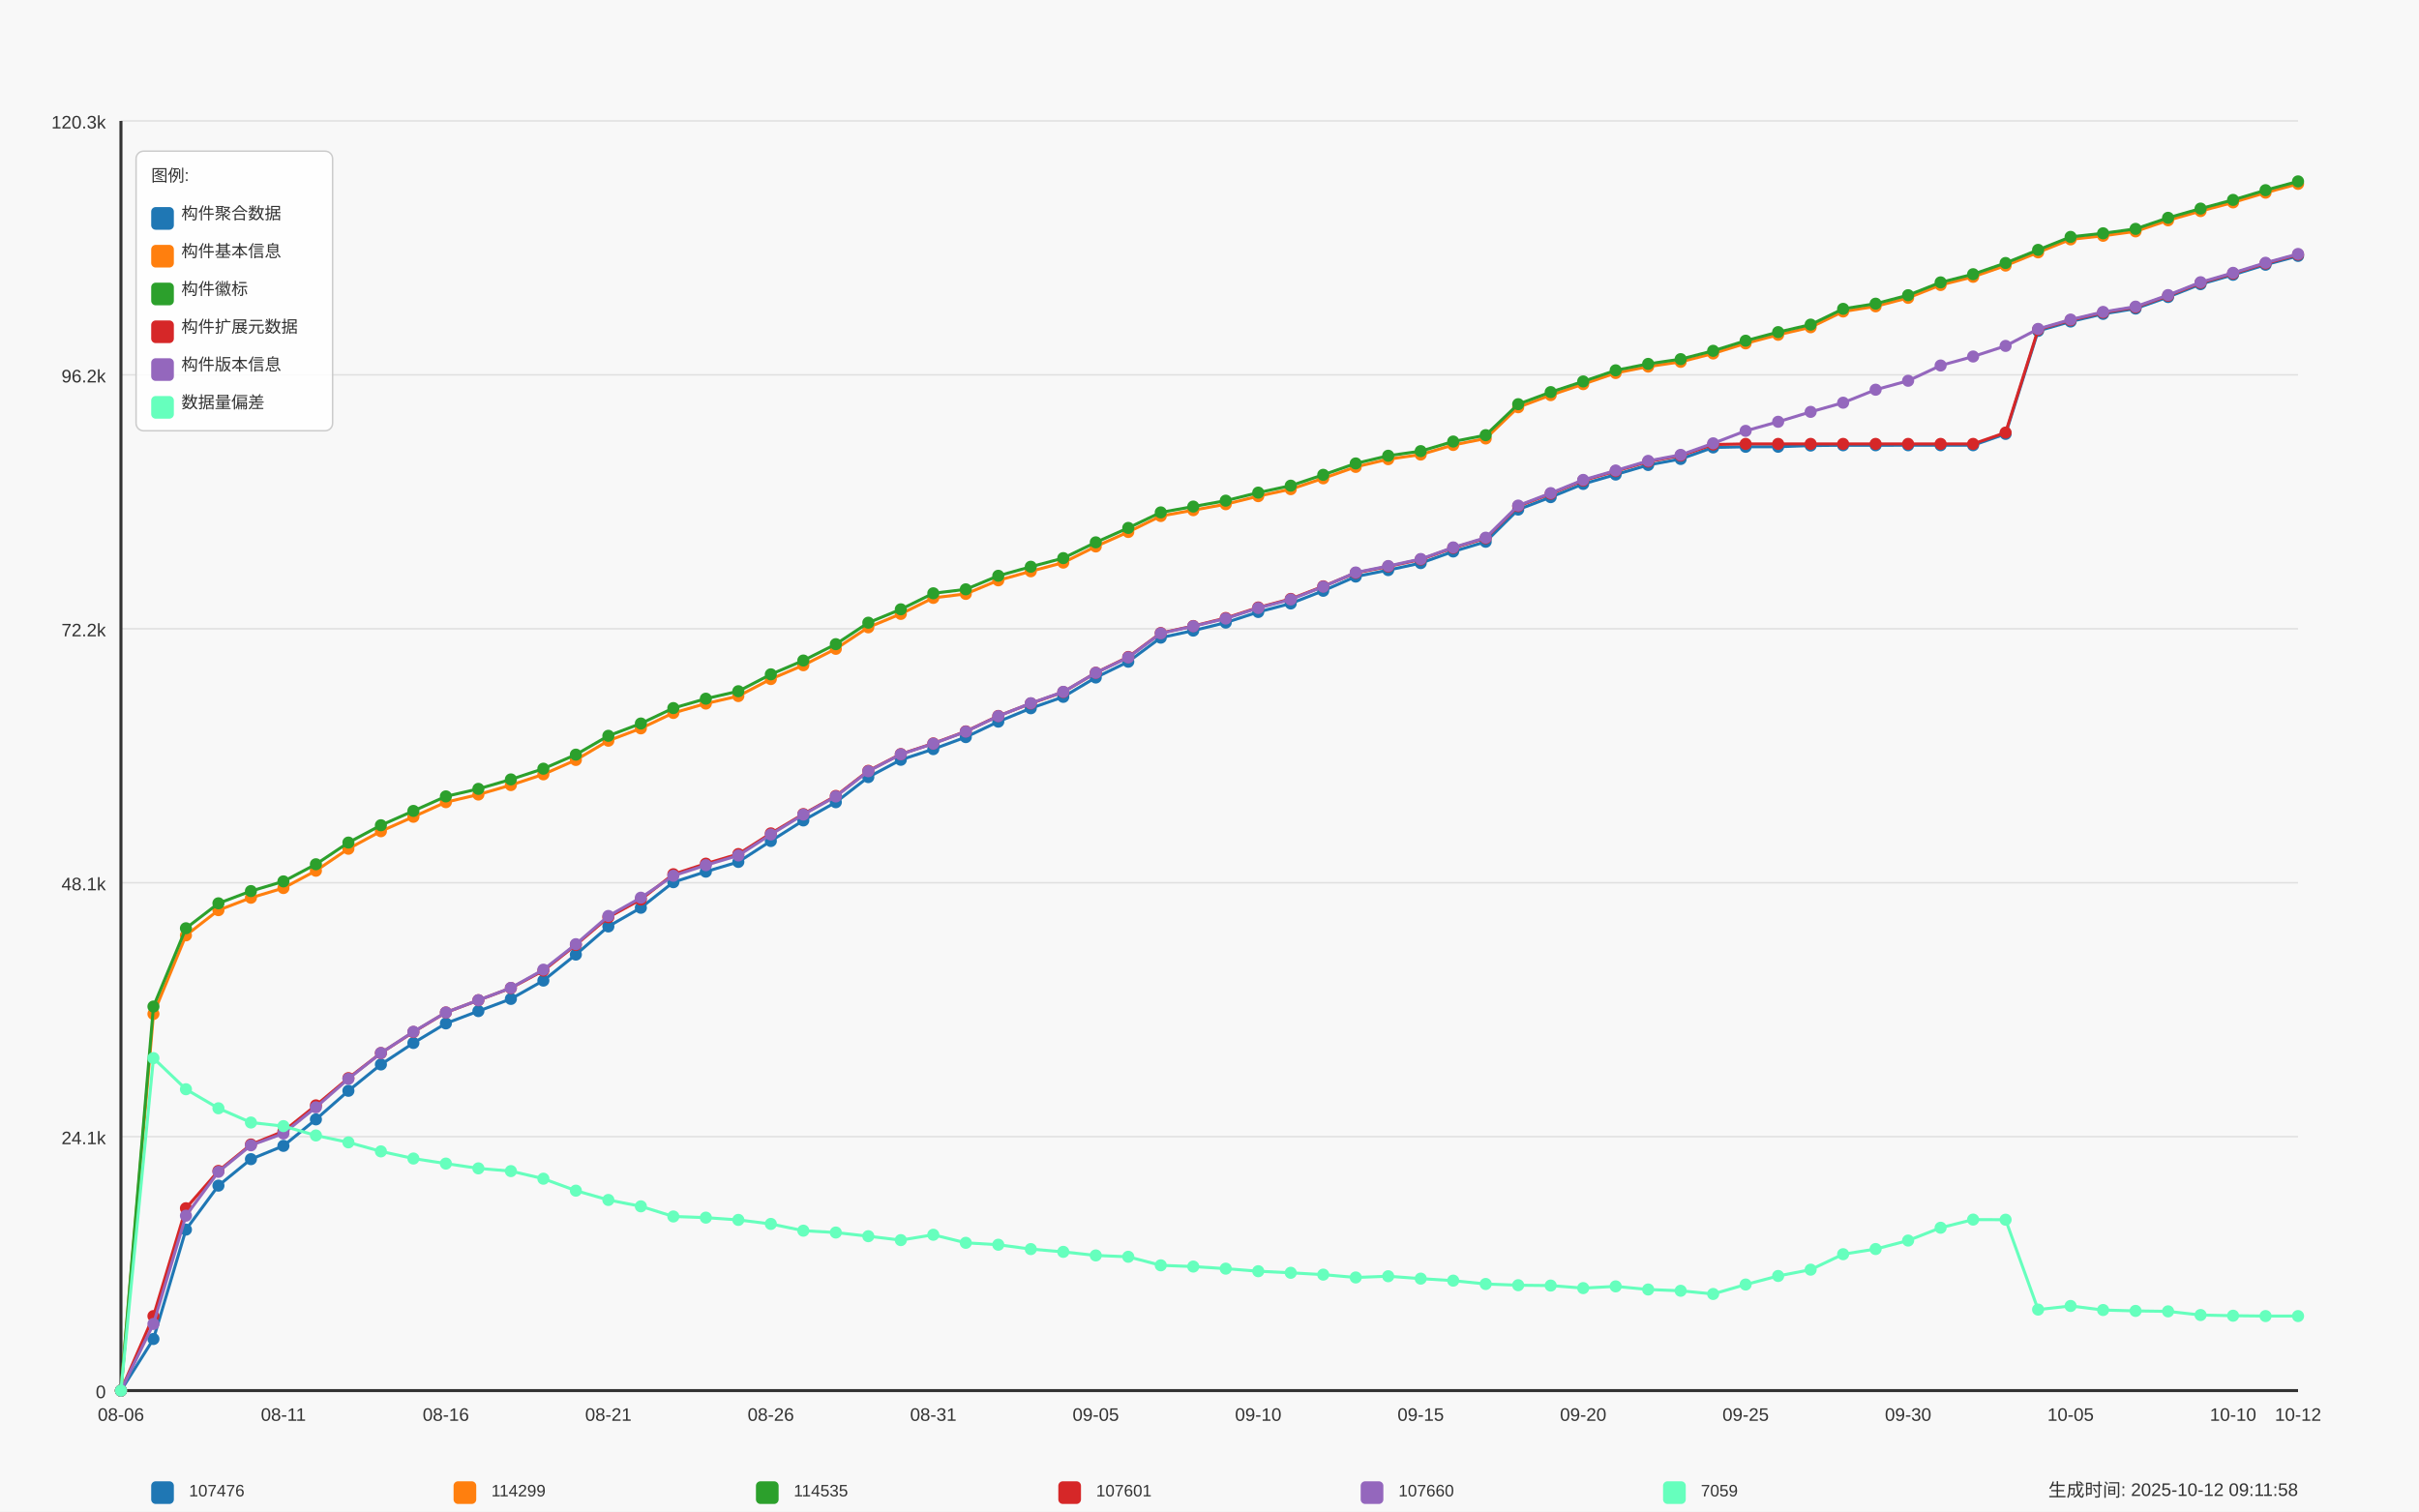
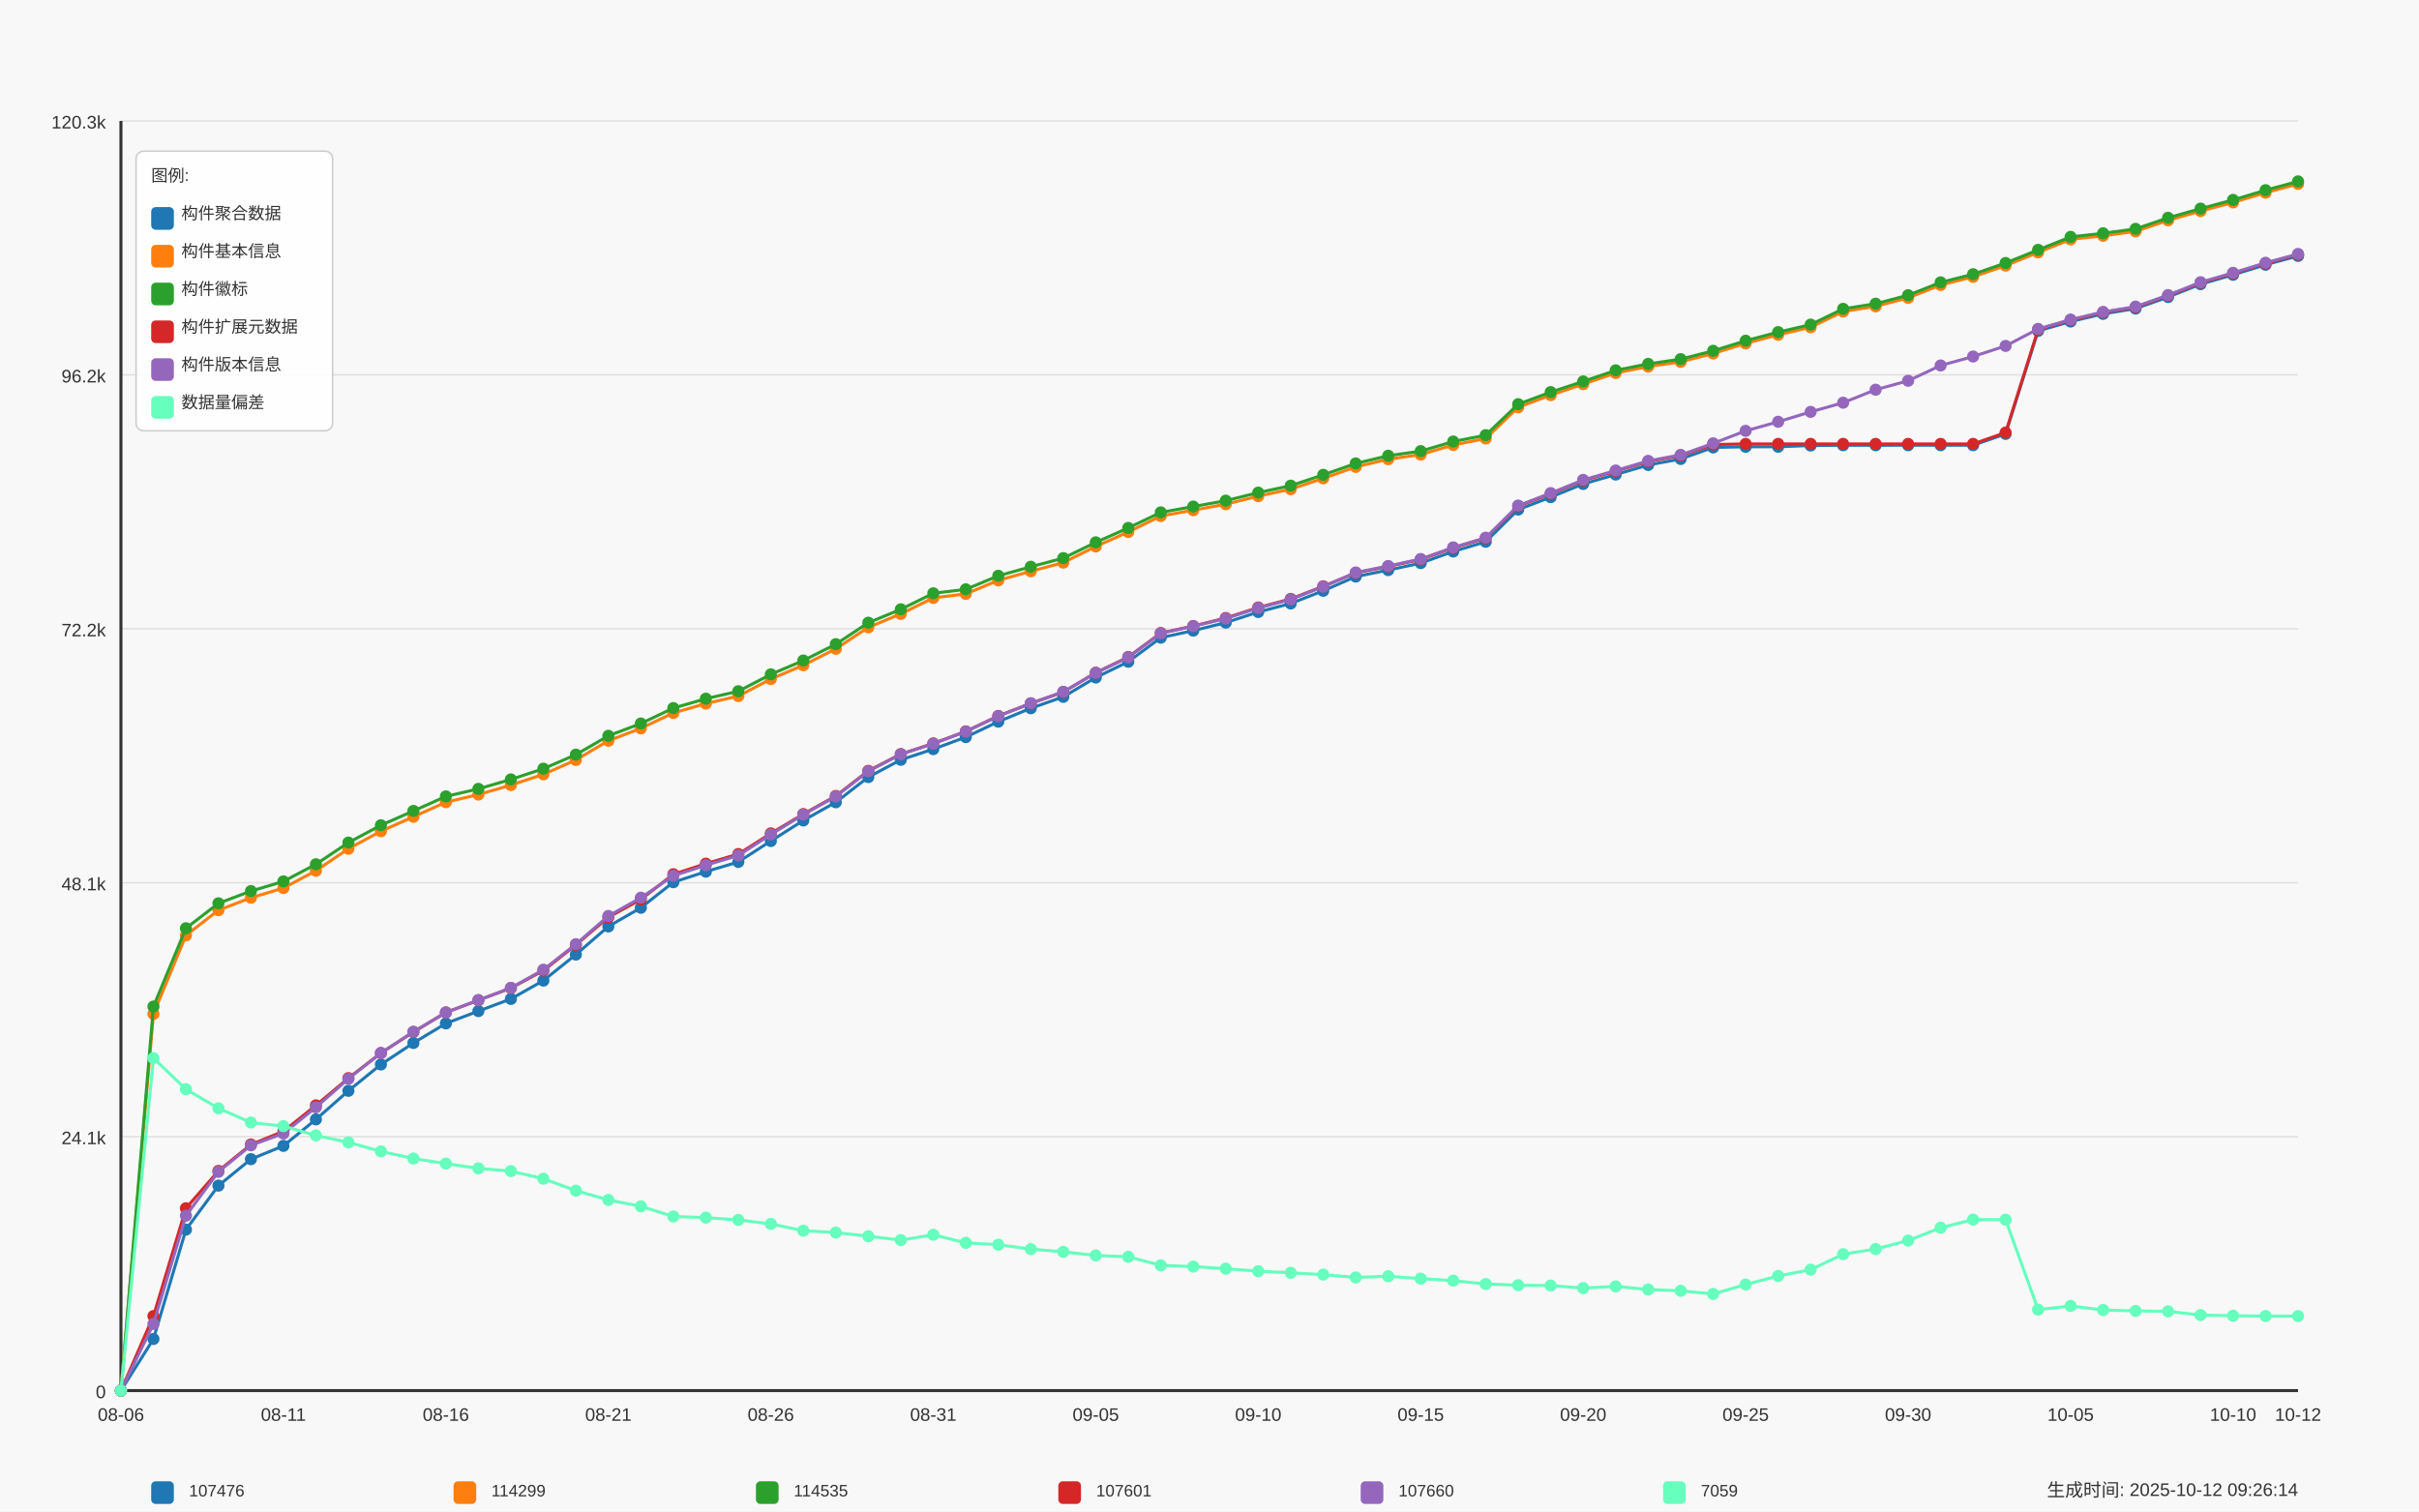
<svg xmlns="http://www.w3.org/2000/svg" width="1600" height="1000" viewBox="0 0 1600 1000">
  <style>
  text {
    font-family: Arial, sans-serif;
    font-size: 12px;
    fill: #333;
  }
  .axis-label { font-size: 14px; }
  .title { font-size: 18px; font-weight: bold; }
  .legend-item { font-size: 11px; }
  .legend-box { fill: white; fill-opacity: 0.85; stroke: #cccccc; stroke-width: 1; rx: 5; }
</style>
  <text x="800.0" y="30" text-anchor="middle" class="title">Daily Data Growth Trend</text>
  <text x="800.0" y="980" text-anchor="middle" class="axis-label">Date</text>
  <g transform="rotate(-90)">
    <text x="-500.0" y="20" text-anchor="middle" class="axis-label">Count</text>
  </g>
  <rect x="0" y="0" width="1600" height="1000" fill="#f8f8f8" />
  <line x1="80" y1="920.0" x2="1520" y2="920.0" stroke="#e0e0e0" stroke-width="1" />
  <text x="70" y="925.0" text-anchor="end">0</text>
  <line x1="80" y1="752.0" x2="1520" y2="752.0" stroke="#e0e0e0" stroke-width="1" />
  <text x="70" y="757.0" text-anchor="end">24.1k</text>
  <line x1="80" y1="584.0" x2="1520" y2="584.0" stroke="#e0e0e0" stroke-width="1" />
  <text x="70" y="589.0" text-anchor="end">48.1k</text>
  <line x1="80" y1="416.0" x2="1520" y2="416.0" stroke="#e0e0e0" stroke-width="1" />
  <text x="70" y="421.0" text-anchor="end">72.2k</text>
  <line x1="80" y1="248.0" x2="1520" y2="248.0" stroke="#e0e0e0" stroke-width="1" />
  <text x="70" y="253.0" text-anchor="end">96.2k</text>
  <line x1="80" y1="80.0" x2="1520" y2="80.0" stroke="#e0e0e0" stroke-width="1" />
  <text x="70" y="85.0" text-anchor="end">120.3k</text>
  <line x1="80" y1="80" x2="80" y2="920" stroke="#333333" stroke-width="2" />
  <line x1="80" y1="920" x2="1520" y2="920" stroke="#333333" stroke-width="2" />
  <circle cx="80.0" cy="920.0" r="4" fill="#1f77b4" />
  <circle cx="101.493" cy="885.858" r="4" fill="#1f77b4" />
  <circle cx="122.985" cy="813.503" r="4" fill="#1f77b4" />
  <circle cx="144.478" cy="784.398" r="4" fill="#1f77b4" />
  <circle cx="165.97" cy="766.88" r="4" fill="#1f77b4" />
  <circle cx="187.463" cy="758.086" r="4" fill="#1f77b4" />
  <circle cx="208.955" cy="740.568" r="4" fill="#1f77b4" />
  <circle cx="230.448" cy="721.661" r="4" fill="#1f77b4" />
  <circle cx="251.94" cy="704.234" r="4" fill="#1f77b4" />
  <circle cx="273.433" cy="690.027" r="4" fill="#1f77b4" />
  <circle cx="294.925" cy="677.07" r="4" fill="#1f77b4" />
  <circle cx="316.418" cy="668.926" r="4" fill="#1f77b4" />
  <circle cx="337.91" cy="660.865" r="4" fill="#1f77b4" />
  <circle cx="359.403" cy="648.747" r="4" fill="#1f77b4" />
  <circle cx="380.896" cy="631.536" r="4" fill="#1f77b4" />
  <circle cx="402.388" cy="612.922" r="4" fill="#1f77b4" />
  <circle cx="423.881" cy="600.566" r="4" fill="#1f77b4" />
  <circle cx="445.373" cy="583.656" r="4" fill="#1f77b4" />
  <circle cx="466.866" cy="576.671" r="4" fill="#1f77b4" />
  <circle cx="488.358" cy="570.238" r="4" fill="#1f77b4" />
  <circle cx="509.851" cy="556.401" r="4" fill="#1f77b4" />
  <circle cx="531.343" cy="542.795" r="4" fill="#1f77b4" />
  <circle cx="552.836" cy="530.746" r="4" fill="#1f77b4" />
  <circle cx="574.328" cy="514.115" r="4" fill="#1f77b4" />
  <circle cx="595.821" cy="502.667" r="4" fill="#1f77b4" />
  <circle cx="617.313" cy="495.613" r="4" fill="#1f77b4" />
  <circle cx="638.806" cy="487.657" r="4" fill="#1f77b4" />
  <circle cx="660.299" cy="477.438" r="4" fill="#1f77b4" />
  <circle cx="681.791" cy="468.568" r="4" fill="#1f77b4" />
  <circle cx="703.284" cy="461.031" r="4" fill="#1f77b4" />
  <circle cx="724.776" cy="448.235" r="4" fill="#1f77b4" />
  <circle cx="746.269" cy="437.793" r="4" fill="#1f77b4" />
  <circle cx="767.761" cy="421.868" r="4" fill="#1f77b4" />
  <circle cx="789.254" cy="417.202" r="4" fill="#1f77b4" />
  <circle cx="810.746" cy="411.907" r="4" fill="#1f77b4" />
  <circle cx="832.239" cy="404.888" r="4" fill="#1f77b4" />
  <circle cx="853.731" cy="399.244" r="4" fill="#1f77b4" />
  <circle cx="875.224" cy="390.855" r="4" fill="#1f77b4" />
  <circle cx="896.716" cy="381.447" r="4" fill="#1f77b4" />
  <circle cx="918.209" cy="377.172" r="4" fill="#1f77b4" />
  <circle cx="939.701" cy="372.534" r="4" fill="#1f77b4" />
  <circle cx="961.194" cy="364.858" r="4" fill="#1f77b4" />
  <circle cx="982.687" cy="358.418" r="4" fill="#1f77b4" />
  <circle cx="1004.179" cy="337.121" r="4" fill="#1f77b4" />
  <circle cx="1025.672" cy="328.893" r="4" fill="#1f77b4" />
  <circle cx="1047.164" cy="320.162" r="4" fill="#1f77b4" />
  <circle cx="1068.657" cy="313.96" r="4" fill="#1f77b4" />
  <circle cx="1090.149" cy="307.632" r="4" fill="#1f77b4" />
  <circle cx="1111.642" cy="303.643" r="4" fill="#1f77b4" />
  <circle cx="1133.134" cy="296.023" r="4" fill="#1f77b4" />
  <circle cx="1154.627" cy="295.59" r="4" fill="#1f77b4" />
  <circle cx="1176.119" cy="295.562" r="4" fill="#1f77b4" />
  <circle cx="1197.612" cy="294.766" r="4" fill="#1f77b4" />
  <circle cx="1219.104" cy="294.577" r="4" fill="#1f77b4" />
  <circle cx="1240.597" cy="294.577" r="4" fill="#1f77b4" />
  <circle cx="1262.09" cy="294.57" r="4" fill="#1f77b4" />
  <circle cx="1283.582" cy="294.556" r="4" fill="#1f77b4" />
  <circle cx="1305.075" cy="294.549" r="4" fill="#1f77b4" />
  <circle cx="1326.567" cy="287.055" r="4" fill="#1f77b4" />
  <circle cx="1348.06" cy="218.911" r="4" fill="#1f77b4" />
  <circle cx="1369.552" cy="212.716" r="4" fill="#1f77b4" />
  <circle cx="1391.045" cy="207.652" r="4" fill="#1f77b4" />
  <circle cx="1412.537" cy="204.138" r="4" fill="#1f77b4" />
  <circle cx="1434.03" cy="196.511" r="4" fill="#1f77b4" />
  <circle cx="1455.522" cy="187.997" r="4" fill="#1f77b4" />
  <circle cx="1477.015" cy="181.801" r="4" fill="#1f77b4" />
  <circle cx="1498.507" cy="175.138" r="4" fill="#1f77b4" />
  <circle cx="1520.0" cy="169.305" r="4" fill="#1f77b4" />
  <path d="M 80.0 920.0 L 101.493 885.858 L 122.985 813.503 L 144.478 784.398 L 165.97 766.88 L 187.463 758.086 L 208.955 740.568 L 230.448 721.661 L 251.94 704.234 L 273.433 690.027 L 294.925 677.07 L 316.418 668.926 L 337.91 660.865 L 359.403 648.747 L 380.896 631.536 L 402.388 612.922 L 423.881 600.566 L 445.373 583.656 L 466.866 576.671 L 488.358 570.238 L 509.851 556.401 L 531.343 542.795 L 552.836 530.746 L 574.328 514.115 L 595.821 502.667 L 617.313 495.613 L 638.806 487.657 L 660.299 477.438 L 681.791 468.568 L 703.284 461.031 L 724.776 448.235 L 746.269 437.793 L 767.761 421.868 L 789.254 417.202 L 810.746 411.907 L 832.239 404.888 L 853.731 399.244 L 875.224 390.855 L 896.716 381.447 L 918.209 377.172 L 939.701 372.534 L 961.194 364.858 L 982.687 358.418 L 1004.179 337.121 L 1025.672 328.893 L 1047.164 320.162 L 1068.657 313.96 L 1090.149 307.632 L 1111.642 303.643 L 1133.134 296.023 L 1154.627 295.59 L 1176.119 295.562 L 1197.612 294.766 L 1219.104 294.577 L 1240.597 294.577 L 1262.09 294.57 L 1283.582 294.556 L 1305.075 294.549 L 1326.567 287.055 L 1348.06 218.911 L 1369.552 212.716 L 1391.045 207.652 L 1412.537 204.138 L 1434.03 196.511 L 1455.522 187.997 L 1477.015 181.801 L 1498.507 175.138 L 1520.0 169.305" fill="none" stroke="#1f77b4" stroke-width="2" />
  <circle cx="80.0" cy="920.0" r="4" fill="#ff7f0e" />
  <circle cx="101.493" cy="670.812" r="4" fill="#ff7f0e" />
  <circle cx="122.985" cy="618.824" r="4" fill="#ff7f0e" />
  <circle cx="144.478" cy="602.151" r="4" fill="#ff7f0e" />
  <circle cx="165.97" cy="593.937" r="4" fill="#ff7f0e" />
  <circle cx="187.463" cy="587.511" r="4" fill="#ff7f0e" />
  <circle cx="208.955" cy="576.056" r="4" fill="#ff7f0e" />
  <circle cx="230.448" cy="561.521" r="4" fill="#ff7f0e" />
  <circle cx="251.94" cy="549.926" r="4" fill="#ff7f0e" />
  <circle cx="273.433" cy="540.371" r="4" fill="#ff7f0e" />
  <circle cx="294.925" cy="530.704" r="4" fill="#ff7f0e" />
  <circle cx="316.418" cy="525.654" r="4" fill="#ff7f0e" />
  <circle cx="337.91" cy="519.403" r="4" fill="#ff7f0e" />
  <circle cx="359.403" cy="512.292" r="4" fill="#ff7f0e" />
  <circle cx="380.896" cy="502.779" r="4" fill="#ff7f0e" />
  <circle cx="402.388" cy="490.046" r="4" fill="#ff7f0e" />
  <circle cx="423.881" cy="481.874" r="4" fill="#ff7f0e" />
  <circle cx="445.373" cy="471.669" r="4" fill="#ff7f0e" />
  <circle cx="466.866" cy="465.459" r="4" fill="#ff7f0e" />
  <circle cx="488.358" cy="460.507" r="4" fill="#ff7f0e" />
  <circle cx="509.851" cy="449.255" r="4" fill="#ff7f0e" />
  <circle cx="531.343" cy="440.098" r="4" fill="#ff7f0e" />
  <circle cx="552.836" cy="429.257" r="4" fill="#ff7f0e" />
  <circle cx="574.328" cy="415.036" r="4" fill="#ff7f0e" />
  <circle cx="595.821" cy="406.152" r="4" fill="#ff7f0e" />
  <circle cx="617.313" cy="395.549" r="4" fill="#ff7f0e" />
  <circle cx="638.806" cy="392.916" r="4" fill="#ff7f0e" />
  <circle cx="660.299" cy="383.947" r="4" fill="#ff7f0e" />
  <circle cx="681.791" cy="377.947" r="4" fill="#ff7f0e" />
  <circle cx="703.284" cy="372.206" r="4" fill="#ff7f0e" />
  <circle cx="724.776" cy="361.533" r="4" fill="#ff7f0e" />
  <circle cx="746.269" cy="351.95" r="4" fill="#ff7f0e" />
  <circle cx="767.761" cy="341.389" r="4" fill="#ff7f0e" />
  <circle cx="789.254" cy="337.534" r="4" fill="#ff7f0e" />
  <circle cx="810.746" cy="333.58" r="4" fill="#ff7f0e" />
  <circle cx="832.239" cy="328.251" r="4" fill="#ff7f0e" />
  <circle cx="853.731" cy="323.627" r="4" fill="#ff7f0e" />
  <circle cx="875.224" cy="316.453" r="4" fill="#ff7f0e" />
  <circle cx="896.716" cy="308.889" r="4" fill="#ff7f0e" />
  <circle cx="918.209" cy="303.79" r="4" fill="#ff7f0e" />
  <circle cx="939.701" cy="300.738" r="4" fill="#ff7f0e" />
  <circle cx="961.194" cy="294.382" r="4" fill="#ff7f0e" />
  <circle cx="982.687" cy="290.086" r="4" fill="#ff7f0e" />
  <circle cx="1004.179" cy="269.418" r="4" fill="#ff7f0e" />
  <circle cx="1025.672" cy="261.414" r="4" fill="#ff7f0e" />
  <circle cx="1047.164" cy="254.142" r="4" fill="#ff7f0e" />
  <circle cx="1068.657" cy="246.787" r="4" fill="#ff7f0e" />
  <circle cx="1090.149" cy="242.527" r="4" fill="#ff7f0e" />
  <circle cx="1111.642" cy="239.384" r="4" fill="#ff7f0e" />
  <circle cx="1133.134" cy="233.866" r="4" fill="#ff7f0e" />
  <circle cx="1154.627" cy="227.181" r="4" fill="#ff7f0e" />
  <circle cx="1176.119" cy="221.496" r="4" fill="#ff7f0e" />
  <circle cx="1197.612" cy="216.515" r="4" fill="#ff7f0e" />
  <circle cx="1219.104" cy="206.087" r="4" fill="#ff7f0e" />
  <circle cx="1240.597" cy="202.672" r="4" fill="#ff7f0e" />
  <circle cx="1262.09" cy="197.056" r="4" fill="#ff7f0e" />
  <circle cx="1283.582" cy="188.555" r="4" fill="#ff7f0e" />
  <circle cx="1305.075" cy="183.135" r="4" fill="#ff7f0e" />
  <circle cx="1326.567" cy="175.703" r="4" fill="#ff7f0e" />
  <circle cx="1348.06" cy="166.966" r="4" fill="#ff7f0e" />
  <circle cx="1369.552" cy="158.374" r="4" fill="#ff7f0e" />
  <circle cx="1391.045" cy="155.992" r="4" fill="#ff7f0e" />
  <circle cx="1412.537" cy="153.073" r="4" fill="#ff7f0e" />
  <circle cx="1434.03" cy="145.753" r="4" fill="#ff7f0e" />
  <circle cx="1455.522" cy="139.648" r="4" fill="#ff7f0e" />
  <circle cx="1477.015" cy="133.907" r="4" fill="#ff7f0e" />
  <circle cx="1498.507" cy="127.474" r="4" fill="#ff7f0e" />
  <circle cx="1520.0" cy="121.648" r="4" fill="#ff7f0e" />
  <path d="M 80.0 920.0 L 101.493 670.812 L 122.985 618.824 L 144.478 602.151 L 165.97 593.937 L 187.463 587.511 L 208.955 576.056 L 230.448 561.521 L 251.94 549.926 L 273.433 540.371 L 294.925 530.704 L 316.418 525.654 L 337.91 519.403 L 359.403 512.292 L 380.896 502.779 L 402.388 490.046 L 423.881 481.874 L 445.373 471.669 L 466.866 465.459 L 488.358 460.507 L 509.851 449.255 L 531.343 440.098 L 552.836 429.257 L 574.328 415.036 L 595.821 406.152 L 617.313 395.549 L 638.806 392.916 L 660.299 383.947 L 681.791 377.947 L 703.284 372.206 L 724.776 361.533 L 746.269 351.95 L 767.761 341.389 L 789.254 337.534 L 810.746 333.58 L 832.239 328.251 L 853.731 323.627 L 875.224 316.453 L 896.716 308.889 L 918.209 303.79 L 939.701 300.738 L 961.194 294.382 L 982.687 290.086 L 1004.179 269.418 L 1025.672 261.414 L 1047.164 254.142 L 1068.657 246.787 L 1090.149 242.527 L 1111.642 239.384 L 1133.134 233.866 L 1154.627 227.181 L 1176.119 221.496 L 1197.612 216.515 L 1219.104 206.087 L 1240.597 202.672 L 1262.09 197.056 L 1283.582 188.555 L 1305.075 183.135 L 1326.567 175.703 L 1348.06 166.966 L 1369.552 158.374 L 1391.045 155.992 L 1412.537 153.073 L 1434.03 145.753 L 1455.522 139.648 L 1477.015 133.907 L 1498.507 127.474 L 1520.0 121.648" fill="none" stroke="#ff7f0e" stroke-width="2" />
  <circle cx="80.0" cy="920.0" r="4" fill="#2ca02c" />
  <circle cx="101.493" cy="665.915" r="4" fill="#2ca02c" />
  <circle cx="122.985" cy="614.13" r="4" fill="#2ca02c" />
  <circle cx="144.478" cy="597.618" r="4" fill="#2ca02c" />
  <circle cx="165.97" cy="589.53" r="4" fill="#2ca02c" />
  <circle cx="187.463" cy="583.118" r="4" fill="#2ca02c" />
  <circle cx="208.955" cy="571.782" r="4" fill="#2ca02c" />
  <circle cx="230.448" cy="557.435" r="4" fill="#2ca02c" />
  <circle cx="251.94" cy="545.973" r="4" fill="#2ca02c" />
  <circle cx="273.433" cy="536.495" r="4" fill="#2ca02c" />
  <circle cx="294.925" cy="526.877" r="4" fill="#2ca02c" />
  <circle cx="316.418" cy="521.903" r="4" fill="#2ca02c" />
  <circle cx="337.91" cy="515.652" r="4" fill="#2ca02c" />
  <circle cx="359.403" cy="508.562" r="4" fill="#2ca02c" />
  <circle cx="380.896" cy="499.259" r="4" fill="#2ca02c" />
  <circle cx="402.388" cy="486.798" r="4" fill="#2ca02c" />
  <circle cx="423.881" cy="478.661" r="4" fill="#2ca02c" />
  <circle cx="445.373" cy="468.463" r="4" fill="#2ca02c" />
  <circle cx="466.866" cy="462.246" r="4" fill="#2ca02c" />
  <circle cx="488.358" cy="457.308" r="4" fill="#2ca02c" />
  <circle cx="509.851" cy="446.133" r="4" fill="#2ca02c" />
  <circle cx="531.343" cy="436.997" r="4" fill="#2ca02c" />
  <circle cx="552.836" cy="426.17" r="4" fill="#2ca02c" />
  <circle cx="574.328" cy="411.97" r="4" fill="#2ca02c" />
  <circle cx="595.821" cy="403.113" r="4" fill="#2ca02c" />
  <circle cx="617.313" cy="392.518" r="4" fill="#2ca02c" />
  <circle cx="638.806" cy="389.891" r="4" fill="#2ca02c" />
  <circle cx="660.299" cy="380.93" r="4" fill="#2ca02c" />
  <circle cx="681.791" cy="374.951" r="4" fill="#2ca02c" />
  <circle cx="703.284" cy="369.244" r="4" fill="#2ca02c" />
  <circle cx="724.776" cy="358.816" r="4" fill="#2ca02c" />
  <circle cx="746.269" cy="349.261" r="4" fill="#2ca02c" />
  <circle cx="767.761" cy="338.993" r="4" fill="#2ca02c" />
  <circle cx="789.254" cy="335.138" r="4" fill="#2ca02c" />
  <circle cx="810.746" cy="331.233" r="4" fill="#2ca02c" />
  <circle cx="832.239" cy="325.911" r="4" fill="#2ca02c" />
  <circle cx="853.731" cy="321.308" r="4" fill="#2ca02c" />
  <circle cx="875.224" cy="314.135" r="4" fill="#2ca02c" />
  <circle cx="896.716" cy="306.605" r="4" fill="#2ca02c" />
  <circle cx="918.209" cy="301.513" r="4" fill="#2ca02c" />
  <circle cx="939.701" cy="298.461" r="4" fill="#2ca02c" />
  <circle cx="961.194" cy="292.112" r="4" fill="#2ca02c" />
  <circle cx="982.687" cy="287.886" r="4" fill="#2ca02c" />
  <circle cx="1004.179" cy="267.399" r="4" fill="#2ca02c" />
  <circle cx="1025.672" cy="259.409" r="4" fill="#2ca02c" />
  <circle cx="1047.164" cy="252.354" r="4" fill="#2ca02c" />
  <circle cx="1068.657" cy="245.006" r="4" fill="#2ca02c" />
  <circle cx="1090.149" cy="240.746" r="4" fill="#2ca02c" />
  <circle cx="1111.642" cy="237.602" r="4" fill="#2ca02c" />
  <circle cx="1133.134" cy="232.098" r="4" fill="#2ca02c" />
  <circle cx="1154.627" cy="225.414" r="4" fill="#2ca02c" />
  <circle cx="1176.119" cy="219.728" r="4" fill="#2ca02c" />
  <circle cx="1197.612" cy="214.762" r="4" fill="#2ca02c" />
  <circle cx="1219.104" cy="204.334" r="4" fill="#2ca02c" />
  <circle cx="1240.597" cy="200.918" r="4" fill="#2ca02c" />
  <circle cx="1262.09" cy="195.303" r="4" fill="#2ca02c" />
  <circle cx="1283.582" cy="186.816" r="4" fill="#2ca02c" />
  <circle cx="1305.075" cy="181.417" r="4" fill="#2ca02c" />
  <circle cx="1326.567" cy="173.992" r="4" fill="#2ca02c" />
  <circle cx="1348.06" cy="165.317" r="4" fill="#2ca02c" />
  <circle cx="1369.552" cy="156.726" r="4" fill="#2ca02c" />
  <circle cx="1391.045" cy="154.344" r="4" fill="#2ca02c" />
  <circle cx="1412.537" cy="151.424" r="4" fill="#2ca02c" />
  <circle cx="1434.03" cy="144.097" r="4" fill="#2ca02c" />
  <circle cx="1455.522" cy="138" r="4" fill="#2ca02c" />
  <circle cx="1477.015" cy="132.258" r="4" fill="#2ca02c" />
  <circle cx="1498.507" cy="125.825" r="4" fill="#2ca02c" />
  <circle cx="1520.0" cy="120.0" r="4" fill="#2ca02c" />
  <path d="M 80.0 920.0 L 101.493 665.915 L 122.985 614.13 L 144.478 597.618 L 165.97 589.53 L 187.463 583.118 L 208.955 571.782 L 230.448 557.435 L 251.94 545.973 L 273.433 536.495 L 294.925 526.877 L 316.418 521.903 L 337.91 515.652 L 359.403 508.562 L 380.896 499.259 L 402.388 486.798 L 423.881 478.661 L 445.373 468.463 L 466.866 462.246 L 488.358 457.308 L 509.851 446.133 L 531.343 436.997 L 552.836 426.17 L 574.328 411.97 L 595.821 403.113 L 617.313 392.518 L 638.806 389.891 L 660.299 380.93 L 681.791 374.951 L 703.284 369.244 L 724.776 358.816 L 746.269 349.261 L 767.761 338.993 L 789.254 335.138 L 810.746 331.233 L 832.239 325.911 L 853.731 321.308 L 875.224 314.135 L 896.716 306.605 L 918.209 301.513 L 939.701 298.461 L 961.194 292.112 L 982.687 287.886 L 1004.179 267.399 L 1025.672 259.409 L 1047.164 252.354 L 1068.657 245.006 L 1090.149 240.746 L 1111.642 237.602 L 1133.134 232.098 L 1154.627 225.414 L 1176.119 219.728 L 1197.612 214.762 L 1219.104 204.334 L 1240.597 200.918 L 1262.09 195.303 L 1283.582 186.816 L 1305.075 181.417 L 1326.567 173.992 L 1348.06 165.317 L 1369.552 156.726 L 1391.045 154.344 L 1412.537 151.424 L 1434.03 144.097 L 1455.522 138 L 1477.015 132.258 L 1498.507 125.825 L 1520.0 120.0" fill="none" stroke="#2ca02c" stroke-width="2" />
  <circle cx="80.0" cy="920.0" r="4" fill="#d62728" />
  <circle cx="101.493" cy="870.702" r="4" fill="#d62728" />
  <circle cx="122.985" cy="799.352" r="4" fill="#d62728" />
  <circle cx="144.478" cy="774.661" r="4" fill="#d62728" />
  <circle cx="165.97" cy="757.178" r="4" fill="#d62728" />
  <circle cx="187.463" cy="748.461" r="4" fill="#d62728" />
  <circle cx="208.955" cy="731.3" r="4" fill="#d62728" />
  <circle cx="230.448" cy="713.272" r="4" fill="#d62728" />
  <circle cx="251.94" cy="696.676" r="4" fill="#d62728" />
  <circle cx="273.433" cy="682.769" r="4" fill="#d62728" />
  <circle cx="294.925" cy="669.855" r="4" fill="#d62728" />
  <circle cx="316.418" cy="661.724" r="4" fill="#d62728" />
  <circle cx="337.91" cy="653.671" r="4" fill="#d62728" />
  <circle cx="359.403" cy="642.153" r="4" fill="#d62728" />
  <circle cx="380.896" cy="625.145" r="4" fill="#d62728" />
  <circle cx="402.388" cy="606.845" r="4" fill="#d62728" />
  <circle cx="423.881" cy="595.076" r="4" fill="#d62728" />
  <circle cx="445.373" cy="578.375" r="4" fill="#d62728" />
  <circle cx="466.866" cy="571.39" r="4" fill="#d62728" />
  <circle cx="488.358" cy="565.027" r="4" fill="#d62728" />
  <circle cx="509.851" cy="551.358" r="4" fill="#d62728" />
  <circle cx="531.343" cy="538.576" r="4" fill="#d62728" />
  <circle cx="552.836" cy="526.576" r="4" fill="#d62728" />
  <circle cx="574.328" cy="509.959" r="4" fill="#d62728" />
  <circle cx="595.821" cy="498.889" r="4" fill="#d62728" />
  <circle cx="617.313" cy="491.834" r="4" fill="#d62728" />
  <circle cx="638.806" cy="483.871" r="4" fill="#d62728" />
  <circle cx="660.299" cy="473.653" r="4" fill="#d62728" />
  <circle cx="681.791" cy="465.376" r="4" fill="#d62728" />
  <circle cx="703.284" cy="457.853" r="4" fill="#d62728" />
  <circle cx="724.776" cy="445.085" r="4" fill="#d62728" />
  <circle cx="746.269" cy="434.65" r="4" fill="#d62728" />
  <circle cx="767.761" cy="418.808" r="4" fill="#d62728" />
  <circle cx="789.254" cy="414.163" r="4" fill="#d62728" />
  <circle cx="810.746" cy="408.869" r="4" fill="#d62728" />
  <circle cx="832.239" cy="401.898" r="4" fill="#d62728" />
  <circle cx="853.731" cy="396.247" r="4" fill="#d62728" />
  <circle cx="875.224" cy="387.901" r="4" fill="#d62728" />
  <circle cx="896.716" cy="379.016" r="4" fill="#d62728" />
  <circle cx="918.209" cy="374.762" r="4" fill="#d62728" />
  <circle cx="939.701" cy="370.124" r="4" fill="#d62728" />
  <circle cx="961.194" cy="362.469" r="4" fill="#d62728" />
  <circle cx="982.687" cy="356.092" r="4" fill="#d62728" />
  <circle cx="1004.179" cy="334.858" r="4" fill="#d62728" />
  <circle cx="1025.672" cy="326.651" r="4" fill="#d62728" />
  <circle cx="1047.164" cy="317.92" r="4" fill="#d62728" />
  <circle cx="1068.657" cy="311.711" r="4" fill="#d62728" />
  <circle cx="1090.149" cy="305.383" r="4" fill="#d62728" />
  <circle cx="1111.642" cy="301.401" r="4" fill="#d62728" />
  <circle cx="1133.134" cy="294.102" r="4" fill="#d62728" />
  <circle cx="1154.627" cy="293.676" r="4" fill="#d62728" />
  <circle cx="1176.119" cy="293.676" r="4" fill="#d62728" />
  <circle cx="1197.612" cy="293.676" r="4" fill="#d62728" />
  <circle cx="1219.104" cy="293.676" r="4" fill="#d62728" />
  <circle cx="1240.597" cy="293.676" r="4" fill="#d62728" />
  <circle cx="1262.09" cy="293.676" r="4" fill="#d62728" />
  <circle cx="1283.582" cy="293.676" r="4" fill="#d62728" />
  <circle cx="1305.075" cy="293.676" r="4" fill="#d62728" />
  <circle cx="1326.567" cy="286.182" r="4" fill="#d62728" />
  <circle cx="1348.06" cy="218.024" r="4" fill="#d62728" />
  <circle cx="1369.552" cy="211.829" r="4" fill="#d62728" />
  <circle cx="1391.045" cy="206.765" r="4" fill="#d62728" />
  <circle cx="1412.537" cy="203.251" r="4" fill="#d62728" />
  <circle cx="1434.03" cy="195.645" r="4" fill="#d62728" />
  <circle cx="1455.522" cy="187.124" r="4" fill="#d62728" />
  <circle cx="1477.015" cy="180.928" r="4" fill="#d62728" />
  <circle cx="1498.507" cy="174.265" r="4" fill="#d62728" />
  <circle cx="1520.0" cy="168.432" r="4" fill="#d62728" />
  <path d="M 80.0 920.0 L 101.493 870.702 L 122.985 799.352 L 144.478 774.661 L 165.97 757.178 L 187.463 748.461 L 208.955 731.3 L 230.448 713.272 L 251.94 696.676 L 273.433 682.769 L 294.925 669.855 L 316.418 661.724 L 337.91 653.671 L 359.403 642.153 L 380.896 625.145 L 402.388 606.845 L 423.881 595.076 L 445.373 578.375 L 466.866 571.39 L 488.358 565.027 L 509.851 551.358 L 531.343 538.576 L 552.836 526.576 L 574.328 509.959 L 595.821 498.889 L 617.313 491.834 L 638.806 483.871 L 660.299 473.653 L 681.791 465.376 L 703.284 457.853 L 724.776 445.085 L 746.269 434.65 L 767.761 418.808 L 789.254 414.163 L 810.746 408.869 L 832.239 401.898 L 853.731 396.247 L 875.224 387.901 L 896.716 379.016 L 918.209 374.762 L 939.701 370.124 L 961.194 362.469 L 982.687 356.092 L 1004.179 334.858 L 1025.672 326.651 L 1047.164 317.92 L 1068.657 311.711 L 1090.149 305.383 L 1111.642 301.401 L 1133.134 294.102 L 1154.627 293.676 L 1176.119 293.676 L 1197.612 293.676 L 1219.104 293.676 L 1240.597 293.676 L 1262.09 293.676 L 1283.582 293.676 L 1305.075 293.676 L 1326.567 286.182 L 1348.06 218.024 L 1369.552 211.829 L 1391.045 206.765 L 1412.537 203.251 L 1434.03 195.645 L 1455.522 187.124 L 1477.015 180.928 L 1498.507 174.265 L 1520.0 168.432" fill="none" stroke="#d62728" stroke-width="2" />
  <circle cx="80.0" cy="920.0" r="4" fill="#9467bd" />
  <circle cx="101.493" cy="875.905" r="4" fill="#9467bd" />
  <circle cx="122.985" cy="804.283" r="4" fill="#9467bd" />
  <circle cx="144.478" cy="775.248" r="4" fill="#9467bd" />
  <circle cx="165.97" cy="757.709" r="4" fill="#9467bd" />
  <circle cx="187.463" cy="749.886" r="4" fill="#9467bd" />
  <circle cx="208.955" cy="732.578" r="4" fill="#9467bd" />
  <circle cx="230.448" cy="713.719" r="4" fill="#9467bd" />
  <circle cx="251.94" cy="696.655" r="4" fill="#9467bd" />
  <circle cx="273.433" cy="682.595" r="4" fill="#9467bd" />
  <circle cx="294.925" cy="669.827" r="4" fill="#9467bd" />
  <circle cx="316.418" cy="661.689" r="4" fill="#9467bd" />
  <circle cx="337.91" cy="653.58" r="4" fill="#9467bd" />
  <circle cx="359.403" cy="641.531" r="4" fill="#9467bd" />
  <circle cx="380.896" cy="624.649" r="4" fill="#9467bd" />
  <circle cx="402.388" cy="605.993" r="4" fill="#9467bd" />
  <circle cx="423.881" cy="593.902" r="4" fill="#9467bd" />
  <circle cx="445.373" cy="579.388" r="4" fill="#9467bd" />
  <circle cx="466.866" cy="572.396" r="4" fill="#9467bd" />
  <circle cx="488.358" cy="565.963" r="4" fill="#9467bd" />
  <circle cx="509.851" cy="552.092" r="4" fill="#9467bd" />
  <circle cx="531.343" cy="538.911" r="4" fill="#9467bd" />
  <circle cx="552.836" cy="526.925" r="4" fill="#9467bd" />
  <circle cx="574.328" cy="510.246" r="4" fill="#9467bd" />
  <circle cx="595.821" cy="499.014" r="4" fill="#9467bd" />
  <circle cx="617.313" cy="491.981" r="4" fill="#9467bd" />
  <circle cx="638.806" cy="484.018" r="4" fill="#9467bd" />
  <circle cx="660.299" cy="473.785" r="4" fill="#9467bd" />
  <circle cx="681.791" cy="465.236" r="4" fill="#9467bd" />
  <circle cx="703.284" cy="457.713" r="4" fill="#9467bd" />
  <circle cx="724.776" cy="445.12" r="4" fill="#9467bd" />
  <circle cx="746.269" cy="434.922" r="4" fill="#9467bd" />
  <circle cx="767.761" cy="418.99" r="4" fill="#9467bd" />
  <circle cx="789.254" cy="414.303" r="4" fill="#9467bd" />
  <circle cx="810.746" cy="409.225" r="4" fill="#9467bd" />
  <circle cx="832.239" cy="402.233" r="4" fill="#9467bd" />
  <circle cx="853.731" cy="396.562" r="4" fill="#9467bd" />
  <circle cx="875.224" cy="388.152" r="4" fill="#9467bd" />
  <circle cx="896.716" cy="378.744" r="4" fill="#9467bd" />
  <circle cx="918.209" cy="374.469" r="4" fill="#9467bd" />
  <circle cx="939.701" cy="369.831" r="4" fill="#9467bd" />
  <circle cx="961.194" cy="362.169" r="4" fill="#9467bd" />
  <circle cx="982.687" cy="355.715" r="4" fill="#9467bd" />
  <circle cx="1004.179" cy="334.474" r="4" fill="#9467bd" />
  <circle cx="1025.672" cy="326.225" r="4" fill="#9467bd" />
  <circle cx="1047.164" cy="317.501" r="4" fill="#9467bd" />
  <circle cx="1068.657" cy="311.292" r="4" fill="#9467bd" />
  <circle cx="1090.149" cy="304.908" r="4" fill="#9467bd" />
  <circle cx="1111.642" cy="300.94" r="4" fill="#9467bd" />
  <circle cx="1133.134" cy="293.299" r="4" fill="#9467bd" />
  <circle cx="1154.627" cy="285.05" r="4" fill="#9467bd" />
  <circle cx="1176.119" cy="279.036" r="4" fill="#9467bd" />
  <circle cx="1197.612" cy="272.484" r="4" fill="#9467bd" />
  <circle cx="1219.104" cy="266.422" r="4" fill="#9467bd" />
  <circle cx="1240.597" cy="257.823" r="4" fill="#9467bd" />
  <circle cx="1262.09" cy="251.907" r="4" fill="#9467bd" />
  <circle cx="1283.582" cy="241.807" r="4" fill="#9467bd" />
  <circle cx="1305.075" cy="235.856" r="4" fill="#9467bd" />
  <circle cx="1326.567" cy="228.851" r="4" fill="#9467bd" />
  <circle cx="1348.06" cy="217.605" r="4" fill="#9467bd" />
  <circle cx="1369.552" cy="211.431" r="4" fill="#9467bd" />
  <circle cx="1391.045" cy="206.367" r="4" fill="#9467bd" />
  <circle cx="1412.537" cy="202.853" r="4" fill="#9467bd" />
  <circle cx="1434.03" cy="195.226" r="4" fill="#9467bd" />
  <circle cx="1455.522" cy="186.711" r="4" fill="#9467bd" />
  <circle cx="1477.015" cy="180.516" r="4" fill="#9467bd" />
  <circle cx="1498.507" cy="173.853" r="4" fill="#9467bd" />
  <circle cx="1520.0" cy="168.02" r="4" fill="#9467bd" />
  <path d="M 80.0 920.0 L 101.493 875.905 L 122.985 804.283 L 144.478 775.248 L 165.97 757.709 L 187.463 749.886 L 208.955 732.578 L 230.448 713.719 L 251.94 696.655 L 273.433 682.595 L 294.925 669.827 L 316.418 661.689 L 337.91 653.58 L 359.403 641.531 L 380.896 624.649 L 402.388 605.993 L 423.881 593.902 L 445.373 579.388 L 466.866 572.396 L 488.358 565.963 L 509.851 552.092 L 531.343 538.911 L 552.836 526.925 L 574.328 510.246 L 595.821 499.014 L 617.313 491.981 L 638.806 484.018 L 660.299 473.785 L 681.791 465.236 L 703.284 457.713 L 724.776 445.12 L 746.269 434.922 L 767.761 418.99 L 789.254 414.303 L 810.746 409.225 L 832.239 402.233 L 853.731 396.562 L 875.224 388.152 L 896.716 378.744 L 918.209 374.469 L 939.701 369.831 L 961.194 362.169 L 982.687 355.715 L 1004.179 334.474 L 1025.672 326.225 L 1047.164 317.501 L 1068.657 311.292 L 1090.149 304.908 L 1111.642 300.94 L 1133.134 293.299 L 1154.627 285.05 L 1176.119 279.036 L 1197.612 272.484 L 1219.104 266.422 L 1240.597 257.823 L 1262.09 251.907 L 1283.582 241.807 L 1305.075 235.856 L 1326.567 228.851 L 1348.06 217.605 L 1369.552 211.431 L 1391.045 206.367 L 1412.537 202.853 L 1434.03 195.226 L 1455.522 186.711 L 1477.015 180.516 L 1498.507 173.853 L 1520.0 168.02" fill="none" stroke="#9467bd" stroke-width="2" />
  <circle cx="80.0" cy="920.0" r="4" fill="#66ffbd" />
  <circle cx="101.493" cy="700.057" r="4" fill="#66ffbd" />
  <circle cx="122.985" cy="720.627" r="4" fill="#66ffbd" />
  <circle cx="144.478" cy="733.22" r="4" fill="#66ffbd" />
  <circle cx="165.97" cy="742.65" r="4" fill="#66ffbd" />
  <circle cx="187.463" cy="745.032" r="4" fill="#66ffbd" />
  <circle cx="208.955" cy="751.213" r="4" fill="#66ffbd" />
  <circle cx="230.448" cy="755.774" r="4" fill="#66ffbd" />
  <circle cx="251.94" cy="761.739" r="4" fill="#66ffbd" />
  <circle cx="273.433" cy="766.468" r="4" fill="#66ffbd" />
  <circle cx="294.925" cy="769.807" r="4" fill="#66ffbd" />
  <circle cx="316.418" cy="772.978" r="4" fill="#66ffbd" />
  <circle cx="337.91" cy="774.787" r="4" fill="#66ffbd" />
  <circle cx="359.403" cy="779.816" r="4" fill="#66ffbd" />
  <circle cx="380.896" cy="787.723" r="4" fill="#66ffbd" />
  <circle cx="402.388" cy="793.876" r="4" fill="#66ffbd" />
  <circle cx="423.881" cy="798.095" r="4" fill="#66ffbd" />
  <circle cx="445.373" cy="804.807" r="4" fill="#66ffbd" />
  <circle cx="466.866" cy="805.576" r="4" fill="#66ffbd" />
  <circle cx="488.358" cy="807.07" r="4" fill="#66ffbd" />
  <circle cx="509.851" cy="809.732" r="4" fill="#66ffbd" />
  <circle cx="531.343" cy="814.202" r="4" fill="#66ffbd" />
  <circle cx="552.836" cy="815.424" r="4" fill="#66ffbd" />
  <circle cx="574.328" cy="817.855" r="4" fill="#66ffbd" />
  <circle cx="595.821" cy="820.446" r="4" fill="#66ffbd" />
  <circle cx="617.313" cy="816.905" r="4" fill="#66ffbd" />
  <circle cx="638.806" cy="822.234" r="4" fill="#66ffbd" />
  <circle cx="660.299" cy="823.492" r="4" fill="#66ffbd" />
  <circle cx="681.791" cy="826.383" r="4" fill="#66ffbd" />
  <circle cx="703.284" cy="828.213" r="4" fill="#66ffbd" />
  <circle cx="724.776" cy="830.581" r="4" fill="#66ffbd" />
  <circle cx="746.269" cy="831.468" r="4" fill="#66ffbd" />
  <circle cx="767.761" cy="837.126" r="4" fill="#66ffbd" />
  <circle cx="789.254" cy="837.936" r="4" fill="#66ffbd" />
  <circle cx="810.746" cy="839.326" r="4" fill="#66ffbd" />
  <circle cx="832.239" cy="841.023" r="4" fill="#66ffbd" />
  <circle cx="853.731" cy="842.064" r="4" fill="#66ffbd" />
  <circle cx="875.224" cy="843.279" r="4" fill="#66ffbd" />
  <circle cx="896.716" cy="845.158" r="4" fill="#66ffbd" />
  <circle cx="918.209" cy="844.341" r="4" fill="#66ffbd" />
  <circle cx="939.701" cy="845.927" r="4" fill="#66ffbd" />
  <circle cx="961.194" cy="847.254" r="4" fill="#66ffbd" />
  <circle cx="982.687" cy="849.468" r="4" fill="#66ffbd" />
  <circle cx="1004.179" cy="850.278" r="4" fill="#66ffbd" />
  <circle cx="1025.672" cy="850.516" r="4" fill="#66ffbd" />
  <circle cx="1047.164" cy="852.192" r="4" fill="#66ffbd" />
  <circle cx="1068.657" cy="851.046" r="4" fill="#66ffbd" />
  <circle cx="1090.149" cy="853.114" r="4" fill="#66ffbd" />
  <circle cx="1111.642" cy="853.959" r="4" fill="#66ffbd" />
  <circle cx="1133.134" cy="856.075" r="4" fill="#66ffbd" />
  <circle cx="1154.627" cy="849.824" r="4" fill="#66ffbd" />
  <circle cx="1176.119" cy="844.166" r="4" fill="#66ffbd" />
  <circle cx="1197.612" cy="839.997" r="4" fill="#66ffbd" />
  <circle cx="1219.104" cy="829.757" r="4" fill="#66ffbd" />
  <circle cx="1240.597" cy="826.341" r="4" fill="#66ffbd" />
  <circle cx="1262.09" cy="820.733" r="4" fill="#66ffbd" />
  <circle cx="1283.582" cy="812.26" r="4" fill="#66ffbd" />
  <circle cx="1305.075" cy="806.868" r="4" fill="#66ffbd" />
  <circle cx="1326.567" cy="806.938" r="4" fill="#66ffbd" />
  <circle cx="1348.06" cy="866.406" r="4" fill="#66ffbd" />
  <circle cx="1369.552" cy="864.01" r="4" fill="#66ffbd" />
  <circle cx="1391.045" cy="866.692" r="4" fill="#66ffbd" />
  <circle cx="1412.537" cy="867.286" r="4" fill="#66ffbd" />
  <circle cx="1434.03" cy="867.586" r="4" fill="#66ffbd" />
  <circle cx="1455.522" cy="870.003" r="4" fill="#66ffbd" />
  <circle cx="1477.015" cy="870.457" r="4" fill="#66ffbd" />
  <circle cx="1498.507" cy="870.688" r="4" fill="#66ffbd" />
  <circle cx="1520.0" cy="870.695" r="4" fill="#66ffbd" />
  <path d="M 80.0 920.0 L 101.493 700.057 L 122.985 720.627 L 144.478 733.22 L 165.97 742.65 L 187.463 745.032 L 208.955 751.213 L 230.448 755.774 L 251.94 761.739 L 273.433 766.468 L 294.925 769.807 L 316.418 772.978 L 337.91 774.787 L 359.403 779.816 L 380.896 787.723 L 402.388 793.876 L 423.881 798.095 L 445.373 804.807 L 466.866 805.576 L 488.358 807.07 L 509.851 809.732 L 531.343 814.202 L 552.836 815.424 L 574.328 817.855 L 595.821 820.446 L 617.313 816.905 L 638.806 822.234 L 660.299 823.492 L 681.791 826.383 L 703.284 828.213 L 724.776 830.581 L 746.269 831.468 L 767.761 837.126 L 789.254 837.936 L 810.746 839.326 L 832.239 841.023 L 853.731 842.064 L 875.224 843.279 L 896.716 845.158 L 918.209 844.341 L 939.701 845.927 L 961.194 847.254 L 982.687 849.468 L 1004.179 850.278 L 1025.672 850.516 L 1047.164 852.192 L 1068.657 851.046 L 1090.149 853.114 L 1111.642 853.959 L 1133.134 856.075 L 1154.627 849.824 L 1176.119 844.166 L 1197.612 839.997 L 1219.104 829.757 L 1240.597 826.341 L 1262.09 820.733 L 1283.582 812.26 L 1305.075 806.868 L 1326.567 806.938 L 1348.06 866.406 L 1369.552 864.01 L 1391.045 866.692 L 1412.537 867.286 L 1434.03 867.586 L 1455.522 870.003 L 1477.015 870.457 L 1498.507 870.688 L 1520.0 870.695" fill="none" stroke="#66ffbd" stroke-width="2" />
  <text x="80.0" y="940" text-anchor="middle" font-size="12">08-06</text>
  <text x="187.463" y="940" text-anchor="middle" font-size="12">08-11</text>
  <text x="294.925" y="940" text-anchor="middle" font-size="12">08-16</text>
  <text x="402.388" y="940" text-anchor="middle" font-size="12">08-21</text>
  <text x="509.851" y="940" text-anchor="middle" font-size="12">08-26</text>
  <text x="617.313" y="940" text-anchor="middle" font-size="12">08-31</text>
  <text x="724.776" y="940" text-anchor="middle" font-size="12">09-05</text>
  <text x="832.239" y="940" text-anchor="middle" font-size="12">09-10</text>
  <text x="939.701" y="940" text-anchor="middle" font-size="12">09-15</text>
  <text x="1047.164" y="940" text-anchor="middle" font-size="12">09-20</text>
  <text x="1154.627" y="940" text-anchor="middle" font-size="12">09-25</text>
  <text x="1262.09" y="940" text-anchor="middle" font-size="12">09-30</text>
  <text x="1369.552" y="940" text-anchor="middle" font-size="12">10-05</text>
  <text x="1477.015" y="940" text-anchor="middle" font-size="12">10-10</text>
  <text x="1520.0" y="940" text-anchor="middle" font-size="12">10-12</text>
  <rect x="90" y="100" width="130" height="185" class="legend-box" />
  <text x="100" y="120" class="legend-item">图例:</text>
  <rect x="100" y="137" width="15" height="15" fill="#1f77b4" rx="3" />
  <text x="120" y="145" class="legend-item">构件聚合数据</text>
  <rect x="100" y="162" width="15" height="15" fill="#ff7f0e" rx="3" />
  <text x="120" y="170" class="legend-item">构件基本信息</text>
  <rect x="100" y="187" width="15" height="15" fill="#2ca02c" rx="3" />
  <text x="120" y="195" class="legend-item">构件徽标</text>
  <rect x="100" y="212" width="15" height="15" fill="#d62728" rx="3" />
  <text x="120" y="220" class="legend-item">构件扩展元数据</text>
  <rect x="100" y="237" width="15" height="15" fill="#9467bd" rx="3" />
  <text x="120" y="245" class="legend-item">构件版本信息</text>
  <rect x="100" y="262" width="15" height="15" fill="#66ffbd" rx="3" />
  <text x="120" y="270" class="legend-item">数据量偏差</text>
  <rect x="100" y="980" width="15" height="15" fill="#1f77b4" rx="3" />
  <text x="125" y="990" class="legend-item">107476</text>
  <rect x="300" y="980" width="15" height="15" fill="#ff7f0e" rx="3" />
  <text x="325" y="990" class="legend-item">114299</text>
  <rect x="500" y="980" width="15" height="15" fill="#2ca02c" rx="3" />
  <text x="525" y="990" class="legend-item">114535</text>
  <rect x="700" y="980" width="15" height="15" fill="#d62728" rx="3" />
  <text x="725" y="990" class="legend-item">107601</text>
  <rect x="900" y="980" width="15" height="15" fill="#9467bd" rx="3" />
  <text x="925" y="990" class="legend-item">107660</text>
  <rect x="1100" y="980" width="15" height="15" fill="#66ffbd" rx="3" />
  <text x="1125" y="990" class="legend-item">7059</text>
-   <text x="1520" y="990" text-anchor="end" font-size="11" fill="#666">生成时间: 2025-10-12 09:11:58</text>
+   <text x="1520" y="990" text-anchor="end" font-size="11" fill="#666">生成时间: 2025-10-12 09:26:14</text>
</svg>
